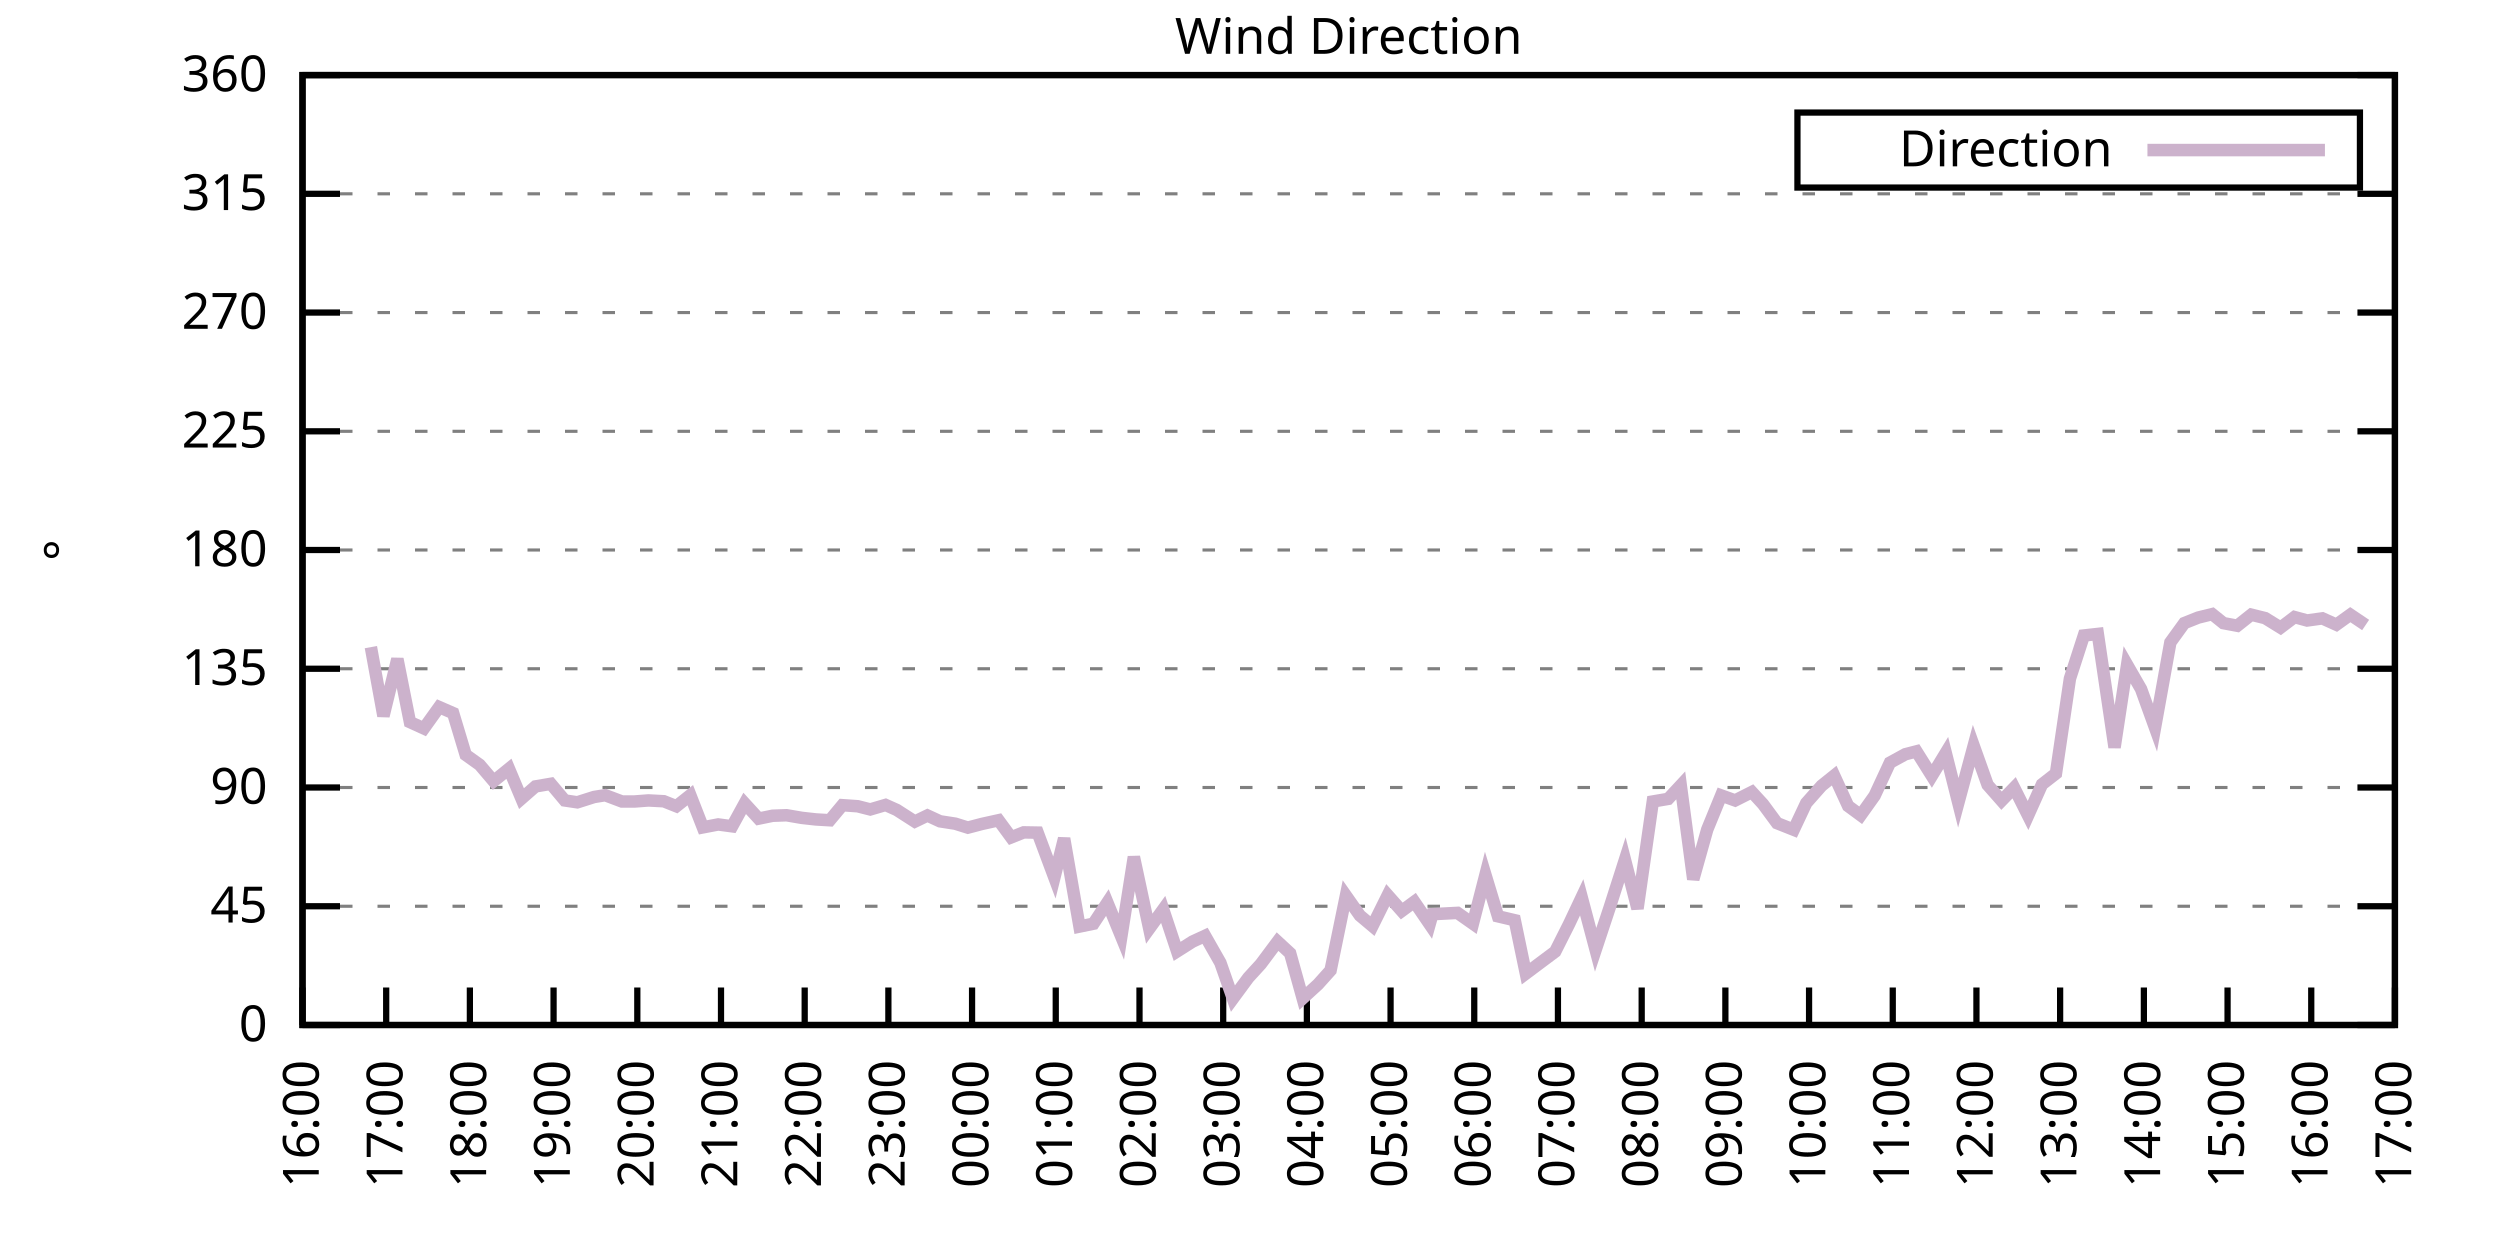
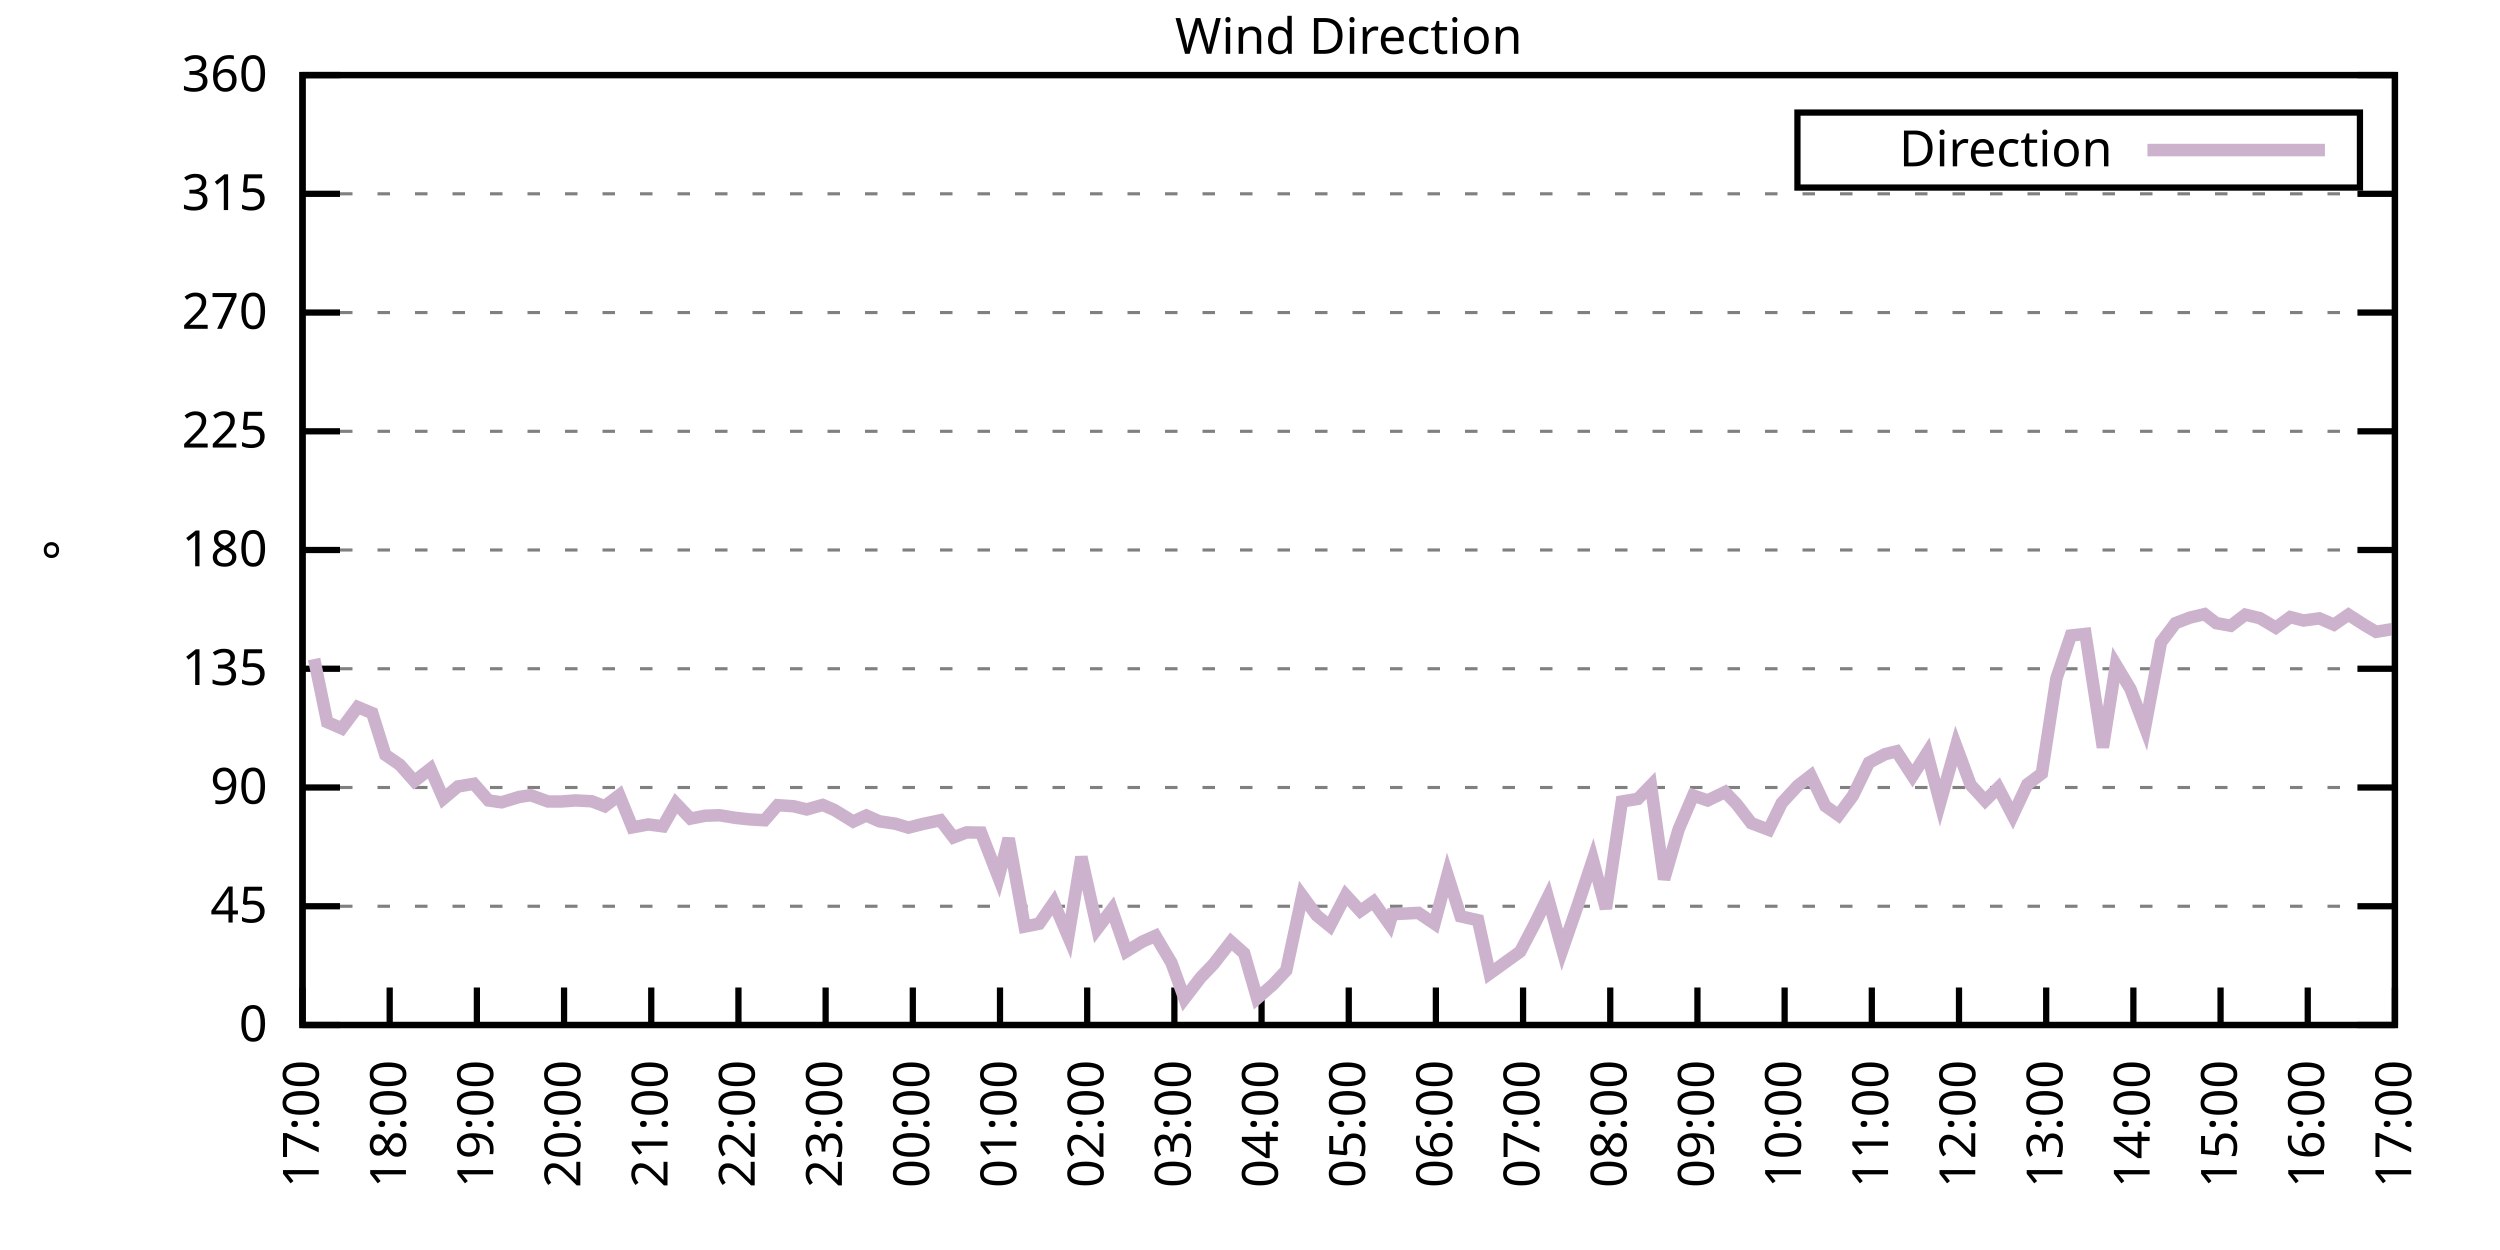
<svg xmlns="http://www.w3.org/2000/svg" xmlns:xlink="http://www.w3.org/1999/xlink" width="400" height="200" viewBox="0 0 400 200">
  <g id="gnuplot_canvas">
    <rect x="0" y="0" width="400" height="200" fill="none" />
    <defs>
      <circle id="gpDot" r="0.5" stroke-width="0.5" stroke="currentColor" />
      <path id="gpPt0" stroke-width="0.333" stroke="currentColor" d="M-1,0 h2 M0,-1 v2" />
      <path id="gpPt1" stroke-width="0.333" stroke="currentColor" d="M-1,-1 L1,1 M1,-1 L-1,1" />
      <path id="gpPt2" stroke-width="0.333" stroke="currentColor" d="M-1,0 L1,0 M0,-1 L0,1 M-1,-1 L1,1 M-1,1 L1,-1" />
      <rect id="gpPt3" stroke-width="0.333" stroke="currentColor" x="-1" y="-1" width="2" height="2" />
      <rect id="gpPt4" stroke-width="0.333" stroke="currentColor" fill="currentColor" x="-1" y="-1" width="2" height="2" />
      <circle id="gpPt5" stroke-width="0.333" stroke="currentColor" cx="0" cy="0" r="1" />
      <use xlink:href="#gpPt5" id="gpPt6" fill="currentColor" stroke="none" />
      <path id="gpPt7" stroke-width="0.333" stroke="currentColor" d="M0,-1.33 L-1.33,0.67 L1.33,0.67 z" />
      <use xlink:href="#gpPt7" id="gpPt8" fill="currentColor" stroke="none" />
      <use xlink:href="#gpPt7" id="gpPt9" stroke="currentColor" transform="rotate(180)" />
      <use xlink:href="#gpPt9" id="gpPt10" fill="currentColor" stroke="none" />
      <use xlink:href="#gpPt3" id="gpPt11" stroke="currentColor" transform="rotate(45)" />
      <use xlink:href="#gpPt11" id="gpPt12" fill="currentColor" stroke="none" />
      <path id="gpPt13" stroke-width="0.333" stroke="currentColor" d="M0,1.330 L1.265,0.411 L0.782,-1.067 L-0.782,-1.076 L-1.265,0.411 z" />
      <use xlink:href="#gpPt13" id="gpPt14" fill="currentColor" stroke="none" />
      <filter id="textbox" filterUnits="objectBoundingBox" x="0" y="0" height="1" width="1">
        <feFlood flood-color="white" flood-opacity="1" result="bgnd" />
        <feComposite in="SourceGraphic" in2="bgnd" operator="atop" />
      </filter>
      <filter id="greybox" filterUnits="objectBoundingBox" x="0" y="0" height="1" width="1">
        <feFlood flood-color="lightgrey" flood-opacity="1" result="grey" />
        <feComposite in="SourceGraphic" in2="grey" operator="atop" />
      </filter>
    </defs>
    <g fill="none" color="white" stroke="currentColor" stroke-width="1.00" stroke-linecap="butt" stroke-linejoin="miter">
</g>
    <g fill="none" color="black" stroke="currentColor" stroke-width="1.00" stroke-linecap="butt" stroke-linejoin="miter">
      <g stroke="none" shape-rendering="crispEdges">
        <polygon fill="rgb(255, 255, 255)" points="48.40,164.00 383.18,164.00 383.18,12.02 48.40,12.02 " />
      </g>
    </g>
    <g fill="none" color="black" stroke="currentColor" stroke-width="1.00" stroke-linecap="butt" stroke-linejoin="miter">
</g>
    <g fill="none" color="black" stroke="black" stroke-width="0.50" stroke-linecap="butt" stroke-linejoin="miter">
</g>
    <g fill="none" color="gray" stroke="currentColor" stroke-width="0.50" stroke-linecap="butt" stroke-linejoin="miter">
      <path stroke="gray" stroke-dasharray="2,4" class="gridline" d="M48.40,164.00 L383.19,164.00  " />
    </g>
    <g fill="none" color="gray" stroke="gray" stroke-width="1.00" stroke-linecap="butt" stroke-linejoin="miter">
</g>
    <g fill="none" color="black" stroke="currentColor" stroke-width="1.00" stroke-linecap="butt" stroke-linejoin="miter">
      <path stroke="black" d="M48.40,164.00 L54.40,164.00 M383.19,164.00 L377.19,164.00  " />
      <g transform="translate(42.80,166.60)" stroke="none" fill="black" font-family="Sans" font-size="8.00" text-anchor="end">
        <text>
          <tspan font-family="Sans"> 0</tspan>
        </text>
      </g>
    </g>
    <g fill="none" color="black" stroke="currentColor" stroke-width="1.00" stroke-linecap="butt" stroke-linejoin="miter">
</g>
    <g fill="none" color="black" stroke="black" stroke-width="0.50" stroke-linecap="butt" stroke-linejoin="miter">
</g>
    <g fill="none" color="gray" stroke="currentColor" stroke-width="0.50" stroke-linecap="butt" stroke-linejoin="miter">
      <path stroke="gray" stroke-dasharray="2,4" class="gridline" d="M48.40,145.00 L383.19,145.00  " />
    </g>
    <g fill="none" color="gray" stroke="gray" stroke-width="1.00" stroke-linecap="butt" stroke-linejoin="miter">
</g>
    <g fill="none" color="black" stroke="currentColor" stroke-width="1.00" stroke-linecap="butt" stroke-linejoin="miter">
      <path stroke="black" d="M48.40,145.00 L54.40,145.00 M383.19,145.00 L377.19,145.00  " />
      <g transform="translate(42.80,147.60)" stroke="none" fill="black" font-family="Sans" font-size="8.00" text-anchor="end">
        <text>
          <tspan font-family="Sans"> 45</tspan>
        </text>
      </g>
    </g>
    <g fill="none" color="black" stroke="currentColor" stroke-width="1.00" stroke-linecap="butt" stroke-linejoin="miter">
</g>
    <g fill="none" color="black" stroke="black" stroke-width="0.50" stroke-linecap="butt" stroke-linejoin="miter">
</g>
    <g fill="none" color="gray" stroke="currentColor" stroke-width="0.50" stroke-linecap="butt" stroke-linejoin="miter">
      <path stroke="gray" stroke-dasharray="2,4" class="gridline" d="M48.40,126.00 L383.19,126.00  " />
    </g>
    <g fill="none" color="gray" stroke="gray" stroke-width="1.00" stroke-linecap="butt" stroke-linejoin="miter">
</g>
    <g fill="none" color="black" stroke="currentColor" stroke-width="1.00" stroke-linecap="butt" stroke-linejoin="miter">
      <path stroke="black" d="M48.40,126.00 L54.40,126.00 M383.19,126.00 L377.19,126.00  " />
      <g transform="translate(42.80,128.60)" stroke="none" fill="black" font-family="Sans" font-size="8.00" text-anchor="end">
        <text>
          <tspan font-family="Sans"> 90</tspan>
        </text>
      </g>
    </g>
    <g fill="none" color="black" stroke="currentColor" stroke-width="1.00" stroke-linecap="butt" stroke-linejoin="miter">
</g>
    <g fill="none" color="black" stroke="black" stroke-width="0.50" stroke-linecap="butt" stroke-linejoin="miter">
</g>
    <g fill="none" color="gray" stroke="currentColor" stroke-width="0.50" stroke-linecap="butt" stroke-linejoin="miter">
      <path stroke="gray" stroke-dasharray="2,4" class="gridline" d="M48.40,107.00 L383.19,107.00  " />
    </g>
    <g fill="none" color="gray" stroke="gray" stroke-width="1.00" stroke-linecap="butt" stroke-linejoin="miter">
</g>
    <g fill="none" color="black" stroke="currentColor" stroke-width="1.00" stroke-linecap="butt" stroke-linejoin="miter">
      <path stroke="black" d="M48.40,107.00 L54.40,107.00 M383.19,107.00 L377.19,107.00  " />
      <g transform="translate(42.80,109.60)" stroke="none" fill="black" font-family="Sans" font-size="8.00" text-anchor="end">
        <text>
          <tspan font-family="Sans"> 135</tspan>
        </text>
      </g>
    </g>
    <g fill="none" color="black" stroke="currentColor" stroke-width="1.00" stroke-linecap="butt" stroke-linejoin="miter">
</g>
    <g fill="none" color="black" stroke="black" stroke-width="0.50" stroke-linecap="butt" stroke-linejoin="miter">
</g>
    <g fill="none" color="gray" stroke="currentColor" stroke-width="0.50" stroke-linecap="butt" stroke-linejoin="miter">
      <path stroke="gray" stroke-dasharray="2,4" class="gridline" d="M48.40,88.00 L383.19,88.00  " />
    </g>
    <g fill="none" color="gray" stroke="gray" stroke-width="1.00" stroke-linecap="butt" stroke-linejoin="miter">
</g>
    <g fill="none" color="black" stroke="currentColor" stroke-width="1.00" stroke-linecap="butt" stroke-linejoin="miter">
      <path stroke="black" d="M48.40,88.00 L54.40,88.00 M383.19,88.00 L377.19,88.00  " />
      <g transform="translate(42.80,90.60)" stroke="none" fill="black" font-family="Sans" font-size="8.00" text-anchor="end">
        <text>
          <tspan font-family="Sans"> 180</tspan>
        </text>
      </g>
    </g>
    <g fill="none" color="black" stroke="currentColor" stroke-width="1.00" stroke-linecap="butt" stroke-linejoin="miter">
</g>
    <g fill="none" color="black" stroke="black" stroke-width="0.50" stroke-linecap="butt" stroke-linejoin="miter">
</g>
    <g fill="none" color="gray" stroke="currentColor" stroke-width="0.50" stroke-linecap="butt" stroke-linejoin="miter">
      <path stroke="gray" stroke-dasharray="2,4" class="gridline" d="M48.40,69.01 L383.19,69.01  " />
    </g>
    <g fill="none" color="gray" stroke="gray" stroke-width="1.00" stroke-linecap="butt" stroke-linejoin="miter">
</g>
    <g fill="none" color="black" stroke="currentColor" stroke-width="1.00" stroke-linecap="butt" stroke-linejoin="miter">
      <path stroke="black" d="M48.40,69.01 L54.40,69.01 M383.19,69.01 L377.19,69.01  " />
      <g transform="translate(42.80,71.61)" stroke="none" fill="black" font-family="Sans" font-size="8.00" text-anchor="end">
        <text>
          <tspan font-family="Sans"> 225</tspan>
        </text>
      </g>
    </g>
    <g fill="none" color="black" stroke="currentColor" stroke-width="1.00" stroke-linecap="butt" stroke-linejoin="miter">
</g>
    <g fill="none" color="black" stroke="black" stroke-width="0.50" stroke-linecap="butt" stroke-linejoin="miter">
</g>
    <g fill="none" color="gray" stroke="currentColor" stroke-width="0.50" stroke-linecap="butt" stroke-linejoin="miter">
      <path stroke="gray" stroke-dasharray="2,4" class="gridline" d="M48.40,50.01 L383.19,50.01  " />
    </g>
    <g fill="none" color="gray" stroke="gray" stroke-width="1.00" stroke-linecap="butt" stroke-linejoin="miter">
</g>
    <g fill="none" color="black" stroke="currentColor" stroke-width="1.00" stroke-linecap="butt" stroke-linejoin="miter">
      <path stroke="black" d="M48.40,50.01 L54.40,50.01 M383.19,50.01 L377.19,50.01  " />
      <g transform="translate(42.80,52.61)" stroke="none" fill="black" font-family="Sans" font-size="8.00" text-anchor="end">
        <text>
          <tspan font-family="Sans"> 270</tspan>
        </text>
      </g>
    </g>
    <g fill="none" color="black" stroke="currentColor" stroke-width="1.00" stroke-linecap="butt" stroke-linejoin="miter">
</g>
    <g fill="none" color="black" stroke="black" stroke-width="0.50" stroke-linecap="butt" stroke-linejoin="miter">
</g>
    <g fill="none" color="gray" stroke="currentColor" stroke-width="0.50" stroke-linecap="butt" stroke-linejoin="miter">
      <path stroke="gray" stroke-dasharray="2,4" class="gridline" d="M48.40,31.01 L383.19,31.01  " />
    </g>
    <g fill="none" color="gray" stroke="gray" stroke-width="1.00" stroke-linecap="butt" stroke-linejoin="miter">
</g>
    <g fill="none" color="black" stroke="currentColor" stroke-width="1.00" stroke-linecap="butt" stroke-linejoin="miter">
      <path stroke="black" d="M48.40,31.01 L54.40,31.01 M383.19,31.01 L377.19,31.01  " />
      <g transform="translate(42.80,33.61)" stroke="none" fill="black" font-family="Sans" font-size="8.00" text-anchor="end">
        <text>
          <tspan font-family="Sans"> 315</tspan>
        </text>
      </g>
    </g>
    <g fill="none" color="black" stroke="currentColor" stroke-width="1.00" stroke-linecap="butt" stroke-linejoin="miter">
</g>
    <g fill="none" color="black" stroke="black" stroke-width="0.50" stroke-linecap="butt" stroke-linejoin="miter">
</g>
    <g fill="none" color="gray" stroke="currentColor" stroke-width="0.50" stroke-linecap="butt" stroke-linejoin="miter">
      <path stroke="gray" stroke-dasharray="2,4" class="gridline" d="M48.40,12.01 L383.19,12.01  " />
    </g>
    <g fill="none" color="gray" stroke="gray" stroke-width="1.00" stroke-linecap="butt" stroke-linejoin="miter">
</g>
    <g fill="none" color="black" stroke="currentColor" stroke-width="1.00" stroke-linecap="butt" stroke-linejoin="miter">
      <path stroke="black" d="M48.40,12.01 L54.40,12.01 M383.19,12.01 L377.19,12.01  " />
      <g transform="translate(42.80,14.61)" stroke="none" fill="black" font-family="Sans" font-size="8.00" text-anchor="end">
        <text>
          <tspan font-family="Sans"> 360</tspan>
        </text>
      </g>
    </g>
    <g fill="none" color="black" stroke="currentColor" stroke-width="1.00" stroke-linecap="butt" stroke-linejoin="miter">
      <path stroke="black" d="M48.40,164.00 L48.40,158.00  " />
      <g transform="translate(51.00,169.60) rotate(270.00)" stroke="none" fill="black" font-family="Sans" font-size="8.00" text-anchor="end">
        <text>
-           <tspan font-family="Sans">16:00</tspan>
-         </text>
-       </g>
-     </g>
-     <g fill="none" color="black" stroke="currentColor" stroke-width="1.00" stroke-linecap="butt" stroke-linejoin="miter">
-       <path stroke="black" d="M61.79,164.00 L61.79,158.00  " />
-       <g transform="translate(64.39,169.60) rotate(270.00)" stroke="none" fill="black" font-family="Sans" font-size="8.00" text-anchor="end">
-         <text>
          <tspan font-family="Sans">17:00</tspan>
        </text>
      </g>
    </g>
    <g fill="none" color="black" stroke="currentColor" stroke-width="1.00" stroke-linecap="butt" stroke-linejoin="miter">
-       <path stroke="black" d="M75.18,164.00 L75.18,158.00  " />
-       <g transform="translate(77.78,169.60) rotate(270.00)" stroke="none" fill="black" font-family="Sans" font-size="8.00" text-anchor="end">
+       <path stroke="black" d="M62.35,164.00 L62.35,158.00  " />
+       <g transform="translate(64.95,169.60) rotate(270.00)" stroke="none" fill="black" font-family="Sans" font-size="8.00" text-anchor="end">
        <text>
          <tspan font-family="Sans">18:00</tspan>
        </text>
      </g>
    </g>
    <g fill="none" color="black" stroke="currentColor" stroke-width="1.00" stroke-linecap="butt" stroke-linejoin="miter">
-       <path stroke="black" d="M88.57,164.00 L88.57,158.00  " />
-       <g transform="translate(91.17,169.60) rotate(270.00)" stroke="none" fill="black" font-family="Sans" font-size="8.00" text-anchor="end">
+       <path stroke="black" d="M76.30,164.00 L76.30,158.00  " />
+       <g transform="translate(78.90,169.60) rotate(270.00)" stroke="none" fill="black" font-family="Sans" font-size="8.00" text-anchor="end">
        <text>
          <tspan font-family="Sans">19:00</tspan>
        </text>
      </g>
    </g>
    <g fill="none" color="black" stroke="currentColor" stroke-width="1.00" stroke-linecap="butt" stroke-linejoin="miter">
-       <path stroke="black" d="M101.97,164.00 L101.97,158.00  " />
-       <g transform="translate(104.57,169.60) rotate(270.00)" stroke="none" fill="black" font-family="Sans" font-size="8.00" text-anchor="end">
+       <path stroke="black" d="M90.25,164.00 L90.25,158.00  " />
+       <g transform="translate(92.85,169.60) rotate(270.00)" stroke="none" fill="black" font-family="Sans" font-size="8.00" text-anchor="end">
        <text>
          <tspan font-family="Sans">20:00</tspan>
        </text>
      </g>
    </g>
    <g fill="none" color="black" stroke="currentColor" stroke-width="1.00" stroke-linecap="butt" stroke-linejoin="miter">
-       <path stroke="black" d="M115.36,164.00 L115.36,158.00  " />
-       <g transform="translate(117.96,169.60) rotate(270.00)" stroke="none" fill="black" font-family="Sans" font-size="8.00" text-anchor="end">
+       <path stroke="black" d="M104.20,164.00 L104.20,158.00  " />
+       <g transform="translate(106.80,169.60) rotate(270.00)" stroke="none" fill="black" font-family="Sans" font-size="8.00" text-anchor="end">
        <text>
          <tspan font-family="Sans">21:00</tspan>
        </text>
      </g>
    </g>
    <g fill="none" color="black" stroke="currentColor" stroke-width="1.00" stroke-linecap="butt" stroke-linejoin="miter">
-       <path stroke="black" d="M128.75,164.00 L128.75,158.00  " />
-       <g transform="translate(131.35,169.60) rotate(270.00)" stroke="none" fill="black" font-family="Sans" font-size="8.00" text-anchor="end">
+       <path stroke="black" d="M118.15,164.00 L118.15,158.00  " />
+       <g transform="translate(120.75,169.60) rotate(270.00)" stroke="none" fill="black" font-family="Sans" font-size="8.00" text-anchor="end">
        <text>
          <tspan font-family="Sans">22:00</tspan>
        </text>
      </g>
    </g>
    <g fill="none" color="black" stroke="currentColor" stroke-width="1.00" stroke-linecap="butt" stroke-linejoin="miter">
-       <path stroke="black" d="M142.14,164.00 L142.14,158.00  " />
-       <g transform="translate(144.74,169.60) rotate(270.00)" stroke="none" fill="black" font-family="Sans" font-size="8.00" text-anchor="end">
+       <path stroke="black" d="M132.10,164.00 L132.10,158.00  " />
+       <g transform="translate(134.70,169.60) rotate(270.00)" stroke="none" fill="black" font-family="Sans" font-size="8.00" text-anchor="end">
        <text>
          <tspan font-family="Sans">23:00</tspan>
        </text>
      </g>
    </g>
    <g fill="none" color="black" stroke="currentColor" stroke-width="1.00" stroke-linecap="butt" stroke-linejoin="miter">
-       <path stroke="black" d="M155.53,164.00 L155.53,158.00  " />
-       <g transform="translate(158.13,169.60) rotate(270.00)" stroke="none" fill="black" font-family="Sans" font-size="8.00" text-anchor="end">
+       <path stroke="black" d="M146.05,164.00 L146.05,158.00  " />
+       <g transform="translate(148.65,169.60) rotate(270.00)" stroke="none" fill="black" font-family="Sans" font-size="8.00" text-anchor="end">
        <text>
          <tspan font-family="Sans">00:00</tspan>
        </text>
      </g>
    </g>
    <g fill="none" color="black" stroke="currentColor" stroke-width="1.00" stroke-linecap="butt" stroke-linejoin="miter">
-       <path stroke="black" d="M168.92,164.00 L168.92,158.00  " />
-       <g transform="translate(171.52,169.60) rotate(270.00)" stroke="none" fill="black" font-family="Sans" font-size="8.00" text-anchor="end">
+       <path stroke="black" d="M160.00,164.00 L160.00,158.00  " />
+       <g transform="translate(162.60,169.60) rotate(270.00)" stroke="none" fill="black" font-family="Sans" font-size="8.00" text-anchor="end">
        <text>
          <tspan font-family="Sans">01:00</tspan>
        </text>
      </g>
    </g>
    <g fill="none" color="black" stroke="currentColor" stroke-width="1.00" stroke-linecap="butt" stroke-linejoin="miter">
-       <path stroke="black" d="M182.32,164.00 L182.32,158.00  " />
-       <g transform="translate(184.92,169.60) rotate(270.00)" stroke="none" fill="black" font-family="Sans" font-size="8.00" text-anchor="end">
+       <path stroke="black" d="M173.95,164.00 L173.95,158.00  " />
+       <g transform="translate(176.55,169.60) rotate(270.00)" stroke="none" fill="black" font-family="Sans" font-size="8.00" text-anchor="end">
        <text>
          <tspan font-family="Sans">02:00</tspan>
        </text>
      </g>
    </g>
    <g fill="none" color="black" stroke="currentColor" stroke-width="1.00" stroke-linecap="butt" stroke-linejoin="miter">
-       <path stroke="black" d="M195.71,164.00 L195.71,158.00  " />
-       <g transform="translate(198.31,169.60) rotate(270.00)" stroke="none" fill="black" font-family="Sans" font-size="8.00" text-anchor="end">
+       <path stroke="black" d="M187.90,164.00 L187.90,158.00  " />
+       <g transform="translate(190.50,169.60) rotate(270.00)" stroke="none" fill="black" font-family="Sans" font-size="8.00" text-anchor="end">
        <text>
          <tspan font-family="Sans">03:00</tspan>
        </text>
      </g>
    </g>
    <g fill="none" color="black" stroke="currentColor" stroke-width="1.00" stroke-linecap="butt" stroke-linejoin="miter">
-       <path stroke="black" d="M209.10,164.00 L209.10,158.00  " />
-       <g transform="translate(211.70,169.60) rotate(270.00)" stroke="none" fill="black" font-family="Sans" font-size="8.00" text-anchor="end">
+       <path stroke="black" d="M201.85,164.00 L201.85,158.00  " />
+       <g transform="translate(204.45,169.60) rotate(270.00)" stroke="none" fill="black" font-family="Sans" font-size="8.00" text-anchor="end">
        <text>
          <tspan font-family="Sans">04:00</tspan>
        </text>
      </g>
    </g>
    <g fill="none" color="black" stroke="currentColor" stroke-width="1.00" stroke-linecap="butt" stroke-linejoin="miter">
-       <path stroke="black" d="M222.49,164.00 L222.49,158.00  " />
-       <g transform="translate(225.09,169.60) rotate(270.00)" stroke="none" fill="black" font-family="Sans" font-size="8.00" text-anchor="end">
+       <path stroke="black" d="M215.80,164.00 L215.80,158.00  " />
+       <g transform="translate(218.40,169.60) rotate(270.00)" stroke="none" fill="black" font-family="Sans" font-size="8.00" text-anchor="end">
        <text>
          <tspan font-family="Sans">05:00</tspan>
        </text>
      </g>
    </g>
    <g fill="none" color="black" stroke="currentColor" stroke-width="1.00" stroke-linecap="butt" stroke-linejoin="miter">
-       <path stroke="black" d="M235.88,164.00 L235.88,158.00  " />
-       <g transform="translate(238.48,169.60) rotate(270.00)" stroke="none" fill="black" font-family="Sans" font-size="8.00" text-anchor="end">
+       <path stroke="black" d="M229.74,164.00 L229.74,158.00  " />
+       <g transform="translate(232.34,169.60) rotate(270.00)" stroke="none" fill="black" font-family="Sans" font-size="8.00" text-anchor="end">
        <text>
          <tspan font-family="Sans">06:00</tspan>
        </text>
      </g>
    </g>
    <g fill="none" color="black" stroke="currentColor" stroke-width="1.00" stroke-linecap="butt" stroke-linejoin="miter">
-       <path stroke="black" d="M249.27,164.00 L249.27,158.00  " />
-       <g transform="translate(251.87,169.60) rotate(270.00)" stroke="none" fill="black" font-family="Sans" font-size="8.00" text-anchor="end">
+       <path stroke="black" d="M243.69,164.00 L243.69,158.00  " />
+       <g transform="translate(246.29,169.60) rotate(270.00)" stroke="none" fill="black" font-family="Sans" font-size="8.00" text-anchor="end">
        <text>
          <tspan font-family="Sans">07:00</tspan>
        </text>
      </g>
    </g>
    <g fill="none" color="black" stroke="currentColor" stroke-width="1.00" stroke-linecap="butt" stroke-linejoin="miter">
-       <path stroke="black" d="M262.67,164.00 L262.67,158.00  " />
-       <g transform="translate(265.27,169.60) rotate(270.00)" stroke="none" fill="black" font-family="Sans" font-size="8.00" text-anchor="end">
+       <path stroke="black" d="M257.64,164.00 L257.64,158.00  " />
+       <g transform="translate(260.24,169.60) rotate(270.00)" stroke="none" fill="black" font-family="Sans" font-size="8.00" text-anchor="end">
        <text>
          <tspan font-family="Sans">08:00</tspan>
        </text>
      </g>
    </g>
    <g fill="none" color="black" stroke="currentColor" stroke-width="1.00" stroke-linecap="butt" stroke-linejoin="miter">
-       <path stroke="black" d="M276.06,164.00 L276.06,158.00  " />
-       <g transform="translate(278.66,169.60) rotate(270.00)" stroke="none" fill="black" font-family="Sans" font-size="8.00" text-anchor="end">
+       <path stroke="black" d="M271.59,164.00 L271.59,158.00  " />
+       <g transform="translate(274.19,169.60) rotate(270.00)" stroke="none" fill="black" font-family="Sans" font-size="8.00" text-anchor="end">
        <text>
          <tspan font-family="Sans">09:00</tspan>
        </text>
      </g>
    </g>
    <g fill="none" color="black" stroke="currentColor" stroke-width="1.00" stroke-linecap="butt" stroke-linejoin="miter">
-       <path stroke="black" d="M289.45,164.00 L289.45,158.00  " />
-       <g transform="translate(292.05,169.60) rotate(270.00)" stroke="none" fill="black" font-family="Sans" font-size="8.00" text-anchor="end">
+       <path stroke="black" d="M285.54,164.00 L285.54,158.00  " />
+       <g transform="translate(288.14,169.60) rotate(270.00)" stroke="none" fill="black" font-family="Sans" font-size="8.00" text-anchor="end">
        <text>
          <tspan font-family="Sans">10:00</tspan>
        </text>
      </g>
    </g>
    <g fill="none" color="black" stroke="currentColor" stroke-width="1.00" stroke-linecap="butt" stroke-linejoin="miter">
-       <path stroke="black" d="M302.84,164.00 L302.84,158.00  " />
-       <g transform="translate(305.44,169.60) rotate(270.00)" stroke="none" fill="black" font-family="Sans" font-size="8.00" text-anchor="end">
+       <path stroke="black" d="M299.49,164.00 L299.49,158.00  " />
+       <g transform="translate(302.09,169.60) rotate(270.00)" stroke="none" fill="black" font-family="Sans" font-size="8.00" text-anchor="end">
        <text>
          <tspan font-family="Sans">11:00</tspan>
        </text>
      </g>
    </g>
    <g fill="none" color="black" stroke="currentColor" stroke-width="1.00" stroke-linecap="butt" stroke-linejoin="miter">
-       <path stroke="black" d="M316.23,164.00 L316.23,158.00  " />
-       <g transform="translate(318.83,169.60) rotate(270.00)" stroke="none" fill="black" font-family="Sans" font-size="8.00" text-anchor="end">
+       <path stroke="black" d="M313.44,164.00 L313.44,158.00  " />
+       <g transform="translate(316.04,169.60) rotate(270.00)" stroke="none" fill="black" font-family="Sans" font-size="8.00" text-anchor="end">
        <text>
          <tspan font-family="Sans">12:00</tspan>
        </text>
      </g>
    </g>
    <g fill="none" color="black" stroke="currentColor" stroke-width="1.00" stroke-linecap="butt" stroke-linejoin="miter">
-       <path stroke="black" d="M329.62,164.00 L329.62,158.00  " />
-       <g transform="translate(332.22,169.60) rotate(270.00)" stroke="none" fill="black" font-family="Sans" font-size="8.00" text-anchor="end">
+       <path stroke="black" d="M327.39,164.00 L327.39,158.00  " />
+       <g transform="translate(329.99,169.60) rotate(270.00)" stroke="none" fill="black" font-family="Sans" font-size="8.00" text-anchor="end">
        <text>
          <tspan font-family="Sans">13:00</tspan>
        </text>
      </g>
    </g>
    <g fill="none" color="black" stroke="currentColor" stroke-width="1.00" stroke-linecap="butt" stroke-linejoin="miter">
-       <path stroke="black" d="M343.02,164.00 L343.02,158.00  " />
-       <g transform="translate(345.62,169.60) rotate(270.00)" stroke="none" fill="black" font-family="Sans" font-size="8.00" text-anchor="end">
+       <path stroke="black" d="M341.34,164.00 L341.34,158.00  " />
+       <g transform="translate(343.94,169.60) rotate(270.00)" stroke="none" fill="black" font-family="Sans" font-size="8.00" text-anchor="end">
        <text>
          <tspan font-family="Sans">14:00</tspan>
        </text>
      </g>
    </g>
    <g fill="none" color="black" stroke="currentColor" stroke-width="1.00" stroke-linecap="butt" stroke-linejoin="miter">
-       <path stroke="black" d="M356.41,164.00 L356.41,158.00  " />
-       <g transform="translate(359.01,169.60) rotate(270.00)" stroke="none" fill="black" font-family="Sans" font-size="8.00" text-anchor="end">
+       <path stroke="black" d="M355.29,164.00 L355.29,158.00  " />
+       <g transform="translate(357.89,169.60) rotate(270.00)" stroke="none" fill="black" font-family="Sans" font-size="8.00" text-anchor="end">
        <text>
          <tspan font-family="Sans">15:00</tspan>
        </text>
      </g>
    </g>
    <g fill="none" color="black" stroke="currentColor" stroke-width="1.00" stroke-linecap="butt" stroke-linejoin="miter">
-       <path stroke="black" d="M369.80,164.00 L369.80,158.00  " />
-       <g transform="translate(372.40,169.60) rotate(270.00)" stroke="none" fill="black" font-family="Sans" font-size="8.00" text-anchor="end">
+       <path stroke="black" d="M369.24,164.00 L369.24,158.00  " />
+       <g transform="translate(371.84,169.60) rotate(270.00)" stroke="none" fill="black" font-family="Sans" font-size="8.00" text-anchor="end">
        <text>
          <tspan font-family="Sans">16:00</tspan>
        </text>
      </g>
    </g>
    <g fill="none" color="black" stroke="currentColor" stroke-width="1.00" stroke-linecap="butt" stroke-linejoin="miter">
      <path stroke="black" d="M383.19,164.00 L383.19,158.00  " />
      <g transform="translate(385.79,169.60) rotate(270.00)" stroke="none" fill="black" font-family="Sans" font-size="8.00" text-anchor="end">
        <text>
          <tspan font-family="Sans">17:00</tspan>
        </text>
      </g>
    </g>
    <g fill="none" color="black" stroke="currentColor" stroke-width="1.00" stroke-linecap="butt" stroke-linejoin="miter">
</g>
    <g fill="none" color="black" stroke="currentColor" stroke-width="1.00" stroke-linecap="butt" stroke-linejoin="miter">
      <path stroke="black" d="M48.40,12.01 L48.40,164.00 L383.19,164.00 L383.19,12.01 L48.40,12.01 Z  " />
    </g>
    <g fill="none" color="black" stroke="currentColor" stroke-width="1.00" stroke-linecap="butt" stroke-linejoin="miter">
</g>
    <g fill="none" color="black" stroke="currentColor" stroke-width="1.00" stroke-linecap="butt" stroke-linejoin="miter">
      <path stroke="black" d="M287.59,30.01 L287.59,18.01 L377.59,18.01 L377.59,30.01 L287.59,30.01 Z  " />
    </g>
    <g id="Wind_direction_plot_1">
      <g fill="none" color="white" stroke="black" stroke-width="2.00" stroke-linecap="butt" stroke-linejoin="miter">
</g>
      <g fill="none" color="black" stroke="currentColor" stroke-width="2.00" stroke-linecap="butt" stroke-linejoin="miter">
        <g transform="translate(337.99,26.61)" stroke="none" fill="black" font-family="Sans" font-size="8.00" text-anchor="end">
          <text>
            <tspan font-family="Sans">Direction</tspan>
          </text>
        </g>
      </g>
      <g fill="none" color="black" stroke="currentColor" stroke-width="2.00" stroke-linecap="butt" stroke-linejoin="miter">
-         <path stroke="rgb(204, 178, 204)" d="M343.59,24.01 L371.99,24.01 M59.34,103.54 L61.35,114.56 L63.58,105.44 L65.59,115.53 L67.82,116.55 L70.27,113.13   L72.50,114.10 L74.51,120.77 L76.75,122.37 L78.98,124.99 L81.43,123.00 L83.44,127.78 L85.67,125.83 L88.13,125.41   L90.36,128.07 L92.37,128.37 L95.05,127.52 L96.83,127.23 L99.51,128.24 L101.52,128.24 L103.75,128.07 L106.21,128.20   L108.22,129.00 L110.45,127.23 L112.46,132.38 L114.91,131.91 L117.14,132.21 L119.15,128.54 L121.38,130.98 L123.62,130.52   L125.85,130.44 L128.30,130.86 L130.54,131.11 L132.77,131.24 L134.78,128.83 L137.23,129.00 L139.24,129.51 L141.69,128.79   L143.48,129.59 L146.38,131.45 L148.39,130.48 L150.40,131.41 L152.85,131.79 L154.86,132.42 L157.10,131.83 L159.77,131.24   L161.78,133.98 L163.79,133.18 L166.02,133.22 L168.70,140.40 L170.26,134.15 L172.72,148.25 L174.95,147.79 L177.18,144.41   L179.41,149.86 L181.42,137.11 L183.88,148.59 L186.11,145.51 L188.34,152.22 L190.80,150.66 L192.81,149.73 L195.26,154.04   L197.27,159.78 L199.73,156.44 L201.73,154.25 L204.41,150.66 L206.42,152.52 L208.43,159.74 L210.88,157.50 L212.89,155.26   L215.35,143.31 L217.58,146.48 L219.59,148.17 L222.04,143.23 L224.28,145.76 L226.29,144.28 L228.74,147.87 L229.19,146.27   L233.20,146.06 L235.66,147.79 L237.67,139.98 L239.68,146.61 L242.36,147.24 L244.14,155.77 L248.83,152.26 L251.06,147.83   L253.07,143.57 L255.30,151.97 L257.53,145.25 L259.99,137.57 L262.00,145.38 L264.45,128.24 L266.91,127.82 L268.92,125.66   L270.92,140.69 L273.16,132.72 L275.39,127.27 L277.62,128.07 L280.30,126.72 L282.08,128.66 L284.32,131.70 L286.99,132.76   L289.00,128.49 L291.46,125.71 L293.47,124.10 L295.70,128.96 L297.71,130.44 L299.94,127.31 L302.39,122.03 L304.85,120.68   L306.63,120.22 L309.09,124.14 L311.32,120.47 L313.33,128.45 L315.79,119.33 L318.02,125.58 L320.25,128.11 L322.26,126.04   L324.49,130.48 L326.72,125.50 L328.95,123.76 L331.19,108.57 L333.42,101.68 L335.65,101.43 L338.33,119.59 L340.34,106.37   L342.57,110.25 L344.80,116.42 L347.26,102.78 L349.49,99.70 L351.72,98.81 L353.95,98.26 L355.74,99.70 L357.97,100.12   L360.20,98.35 L362.43,98.90 L364.89,100.42 L367.12,98.73 L369.13,99.28 L371.58,98.94 L373.82,99.95 L376.05,98.35   L378.50,100.00  " />
+         <path stroke="rgb(204, 178, 204)" d="M343.59,24.01 L371.99,24.01 M50.26,105.44 L52.35,115.53 L54.68,116.55 L57.23,113.13 L59.56,114.10 L61.65,120.77   L63.98,122.37 L66.30,124.99 L68.86,123.00 L70.95,127.78 L73.28,125.83 L75.83,125.41 L78.16,128.07 L80.25,128.37   L83.04,127.52 L84.90,127.23 L87.69,128.24 L89.78,128.24 L92.11,128.07 L94.67,128.20 L96.76,129.00 L99.08,127.23   L101.18,132.38 L103.73,131.91 L106.06,132.21 L108.15,128.54 L110.48,130.98 L112.80,130.52 L115.13,130.44 L117.68,130.86   L120.01,131.11 L122.33,131.24 L124.43,128.83 L126.98,129.00 L129.08,129.51 L131.63,128.79 L133.49,129.59 L136.51,131.45   L138.61,130.48 L140.70,131.41 L143.26,131.79 L145.35,132.42 L147.67,131.83 L150.46,131.24 L152.56,133.98 L154.65,133.18   L156.97,133.22 L159.76,140.40 L161.39,134.15 L163.95,148.25 L166.27,147.79 L168.60,144.41 L170.92,149.86 L173.02,137.11   L175.57,148.59 L177.90,145.51 L180.22,152.22 L182.78,150.66 L184.87,149.73 L187.43,154.04 L189.52,159.78 L192.08,156.44   L194.17,154.25 L196.96,150.66 L199.06,152.52 L201.15,159.74 L203.71,157.50 L205.80,155.26 L208.36,143.31 L210.68,146.48   L212.77,148.17 L215.33,143.23 L217.65,145.76 L219.75,144.28 L222.30,147.87 L222.77,146.27 L226.95,146.06 L229.51,147.79   L231.60,139.98 L233.70,146.61 L236.49,147.24 L238.35,155.77 L243.23,152.26 L245.55,147.83 L247.65,143.57 L249.97,151.97   L252.30,145.25 L254.85,137.57 L256.95,145.38 L259.50,128.24 L262.06,127.82 L264.15,125.66 L266.25,140.69 L268.57,132.72   L270.90,127.27 L273.22,128.07 L276.01,126.72 L277.87,128.66 L280.20,131.70 L282.99,132.76 L285.08,128.49 L287.64,125.71   L289.73,124.10 L292.05,128.96 L294.15,130.44 L296.47,127.31 L299.03,122.03 L301.58,120.68 L303.44,120.22 L306.00,124.14   L308.33,120.47 L310.42,128.45 L312.98,119.33 L315.30,125.58 L317.63,128.11 L319.72,126.04 L322.04,130.48 L324.37,125.50   L326.69,123.76 L329.02,108.57 L331.34,101.68 L333.67,101.43 L336.46,119.59 L338.55,106.37 L340.88,110.25 L343.20,116.42   L345.76,102.78 L348.08,99.70 L350.41,98.81 L352.73,98.26 L354.59,99.70 L356.92,100.12 L359.24,98.35 L361.57,98.90   L364.13,100.42 L366.45,98.73 L368.54,99.28 L371.10,98.94 L373.43,99.95 L375.75,98.35 L378.31,100.00 L380.17,101.09   L382.96,100.63  " />
      </g>
    </g>
    <g fill="none" color="black" stroke="currentColor" stroke-width="2.00" stroke-linecap="butt" stroke-linejoin="miter">
</g>
    <g fill="none" color="black" stroke="black" stroke-width="1.00" stroke-linecap="butt" stroke-linejoin="miter">
</g>
    <g fill="none" color="black" stroke="currentColor" stroke-width="1.00" stroke-linecap="butt" stroke-linejoin="miter">
      <path stroke="black" d="M48.40,12.01 L48.40,164.00 L383.19,164.00 L383.19,12.01 L48.40,12.01 Z  " />
      <g transform="translate(12.80,88.01) rotate(270.00)" stroke="none" fill="black" font-family="Sans" font-size="8.00" text-anchor="middle">
        <text>
          <tspan font-family="Sans">°</tspan>
        </text>
      </g>
    </g>
    <g fill="none" color="black" stroke="currentColor" stroke-width="1.00" stroke-linecap="butt" stroke-linejoin="miter">
</g>
    <g fill="none" color="black" stroke="currentColor" stroke-width="1.00" stroke-linecap="butt" stroke-linejoin="miter">
      <g transform="translate(215.79,8.61)" stroke="none" fill="black" font-family="Sans" font-size="8.00" text-anchor="middle">
        <text>
          <tspan font-family="Sans">Wind Direction</tspan>
        </text>
      </g>
    </g>
    <g fill="none" color="black" stroke="currentColor" stroke-width="1.00" stroke-linecap="butt" stroke-linejoin="miter">
</g>
  </g>
</svg>
